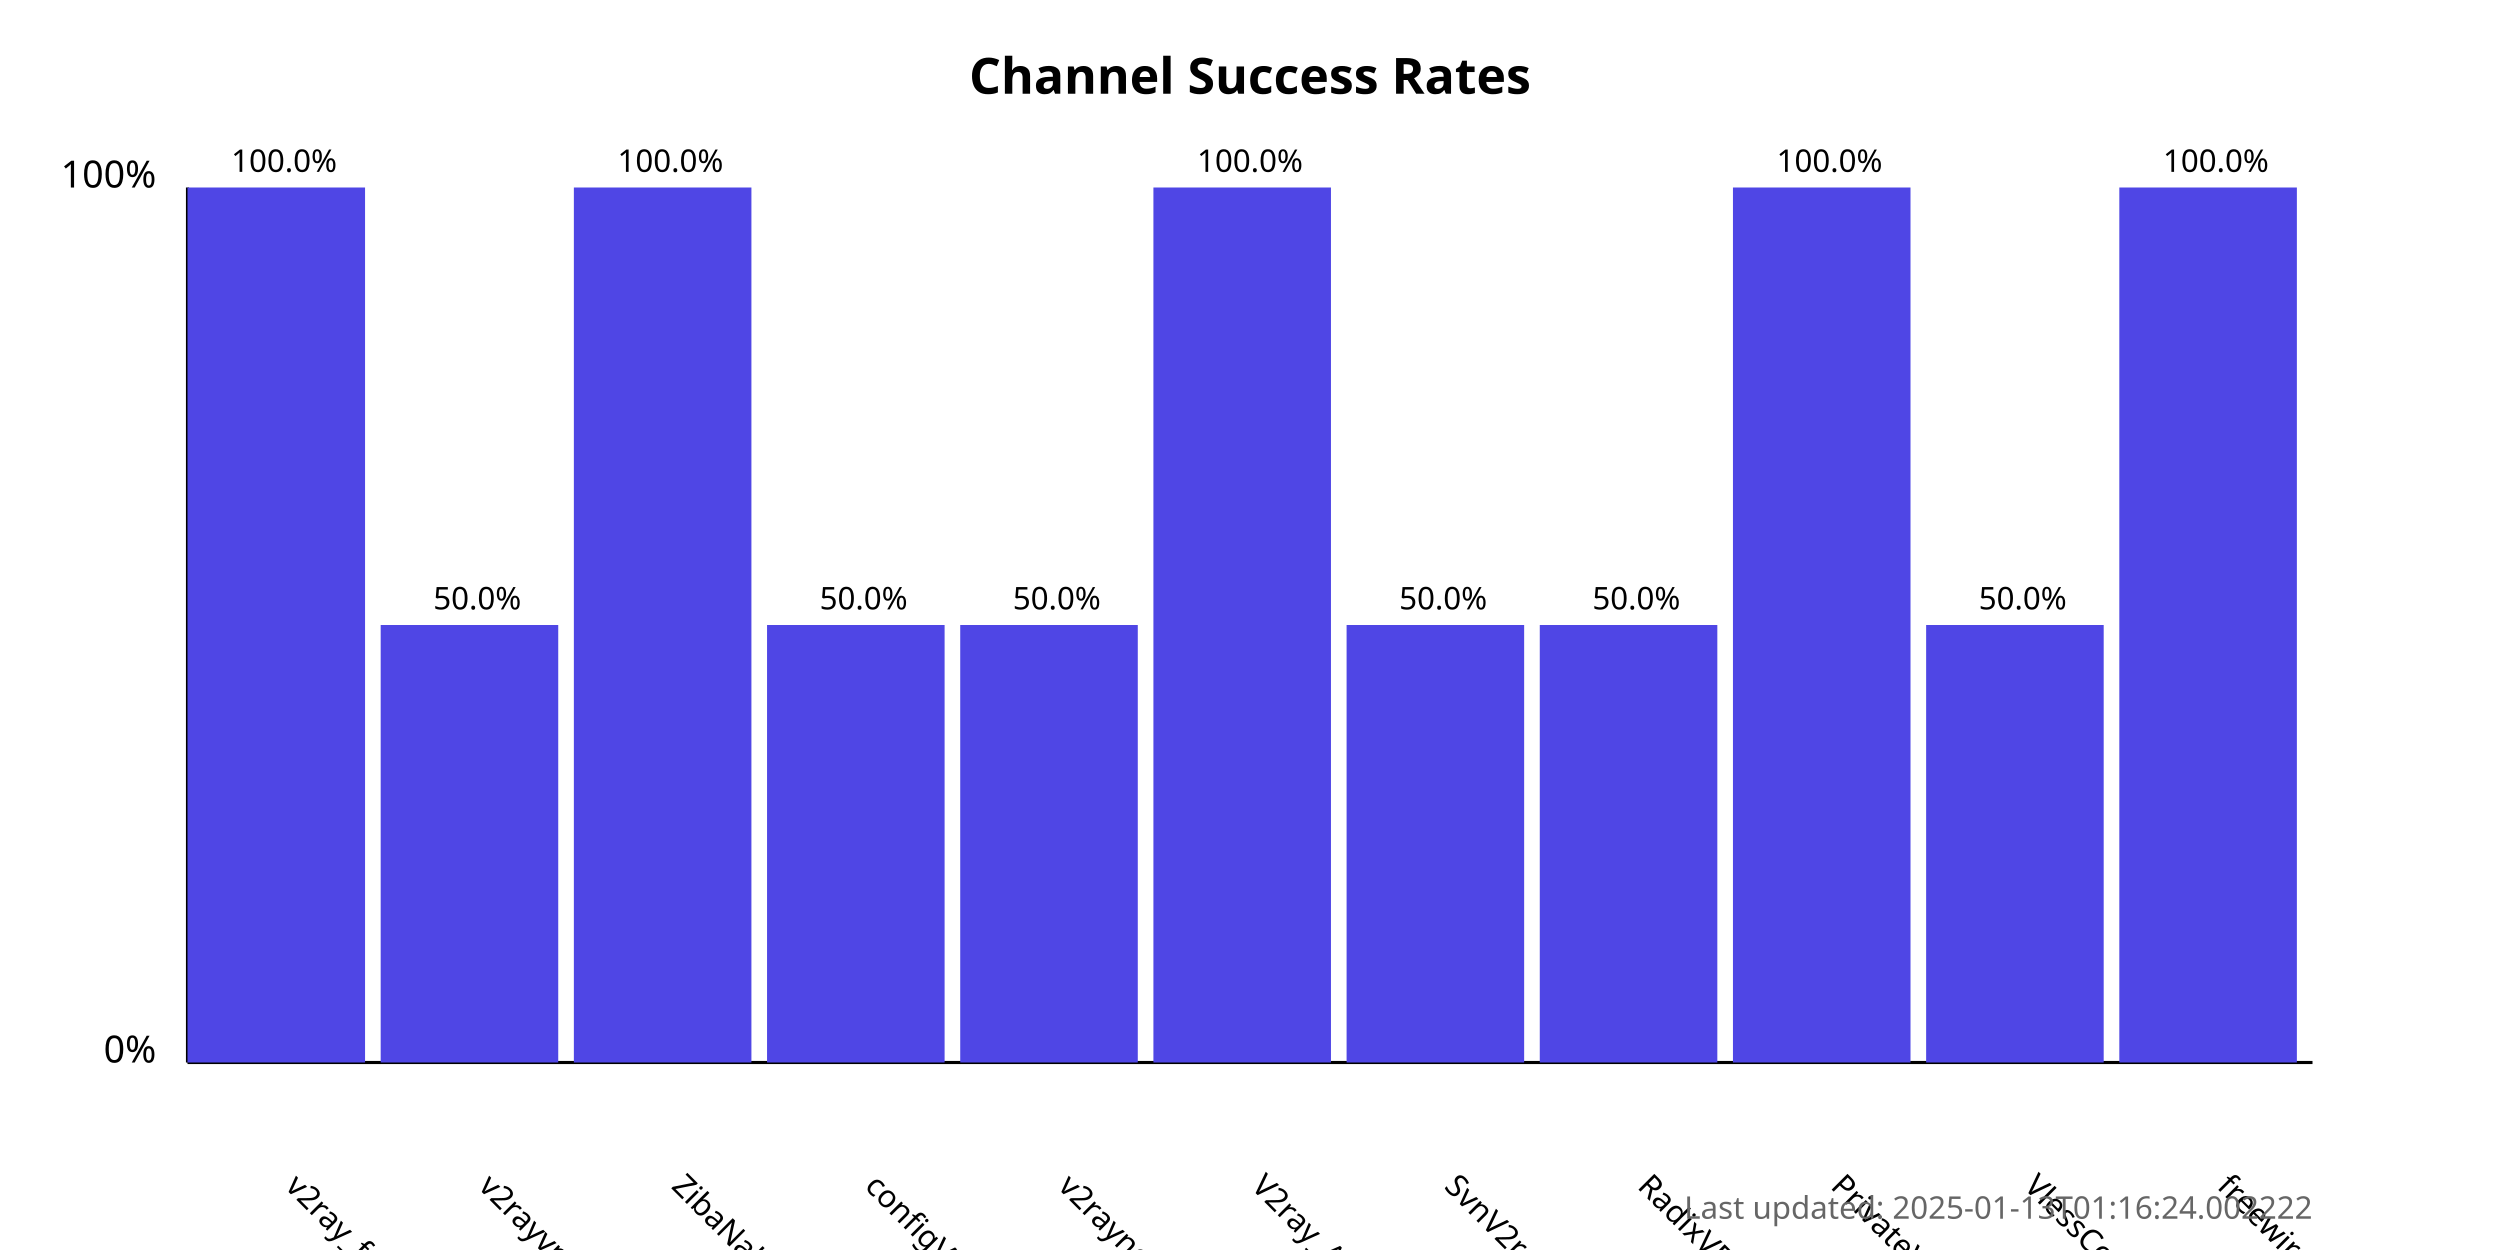
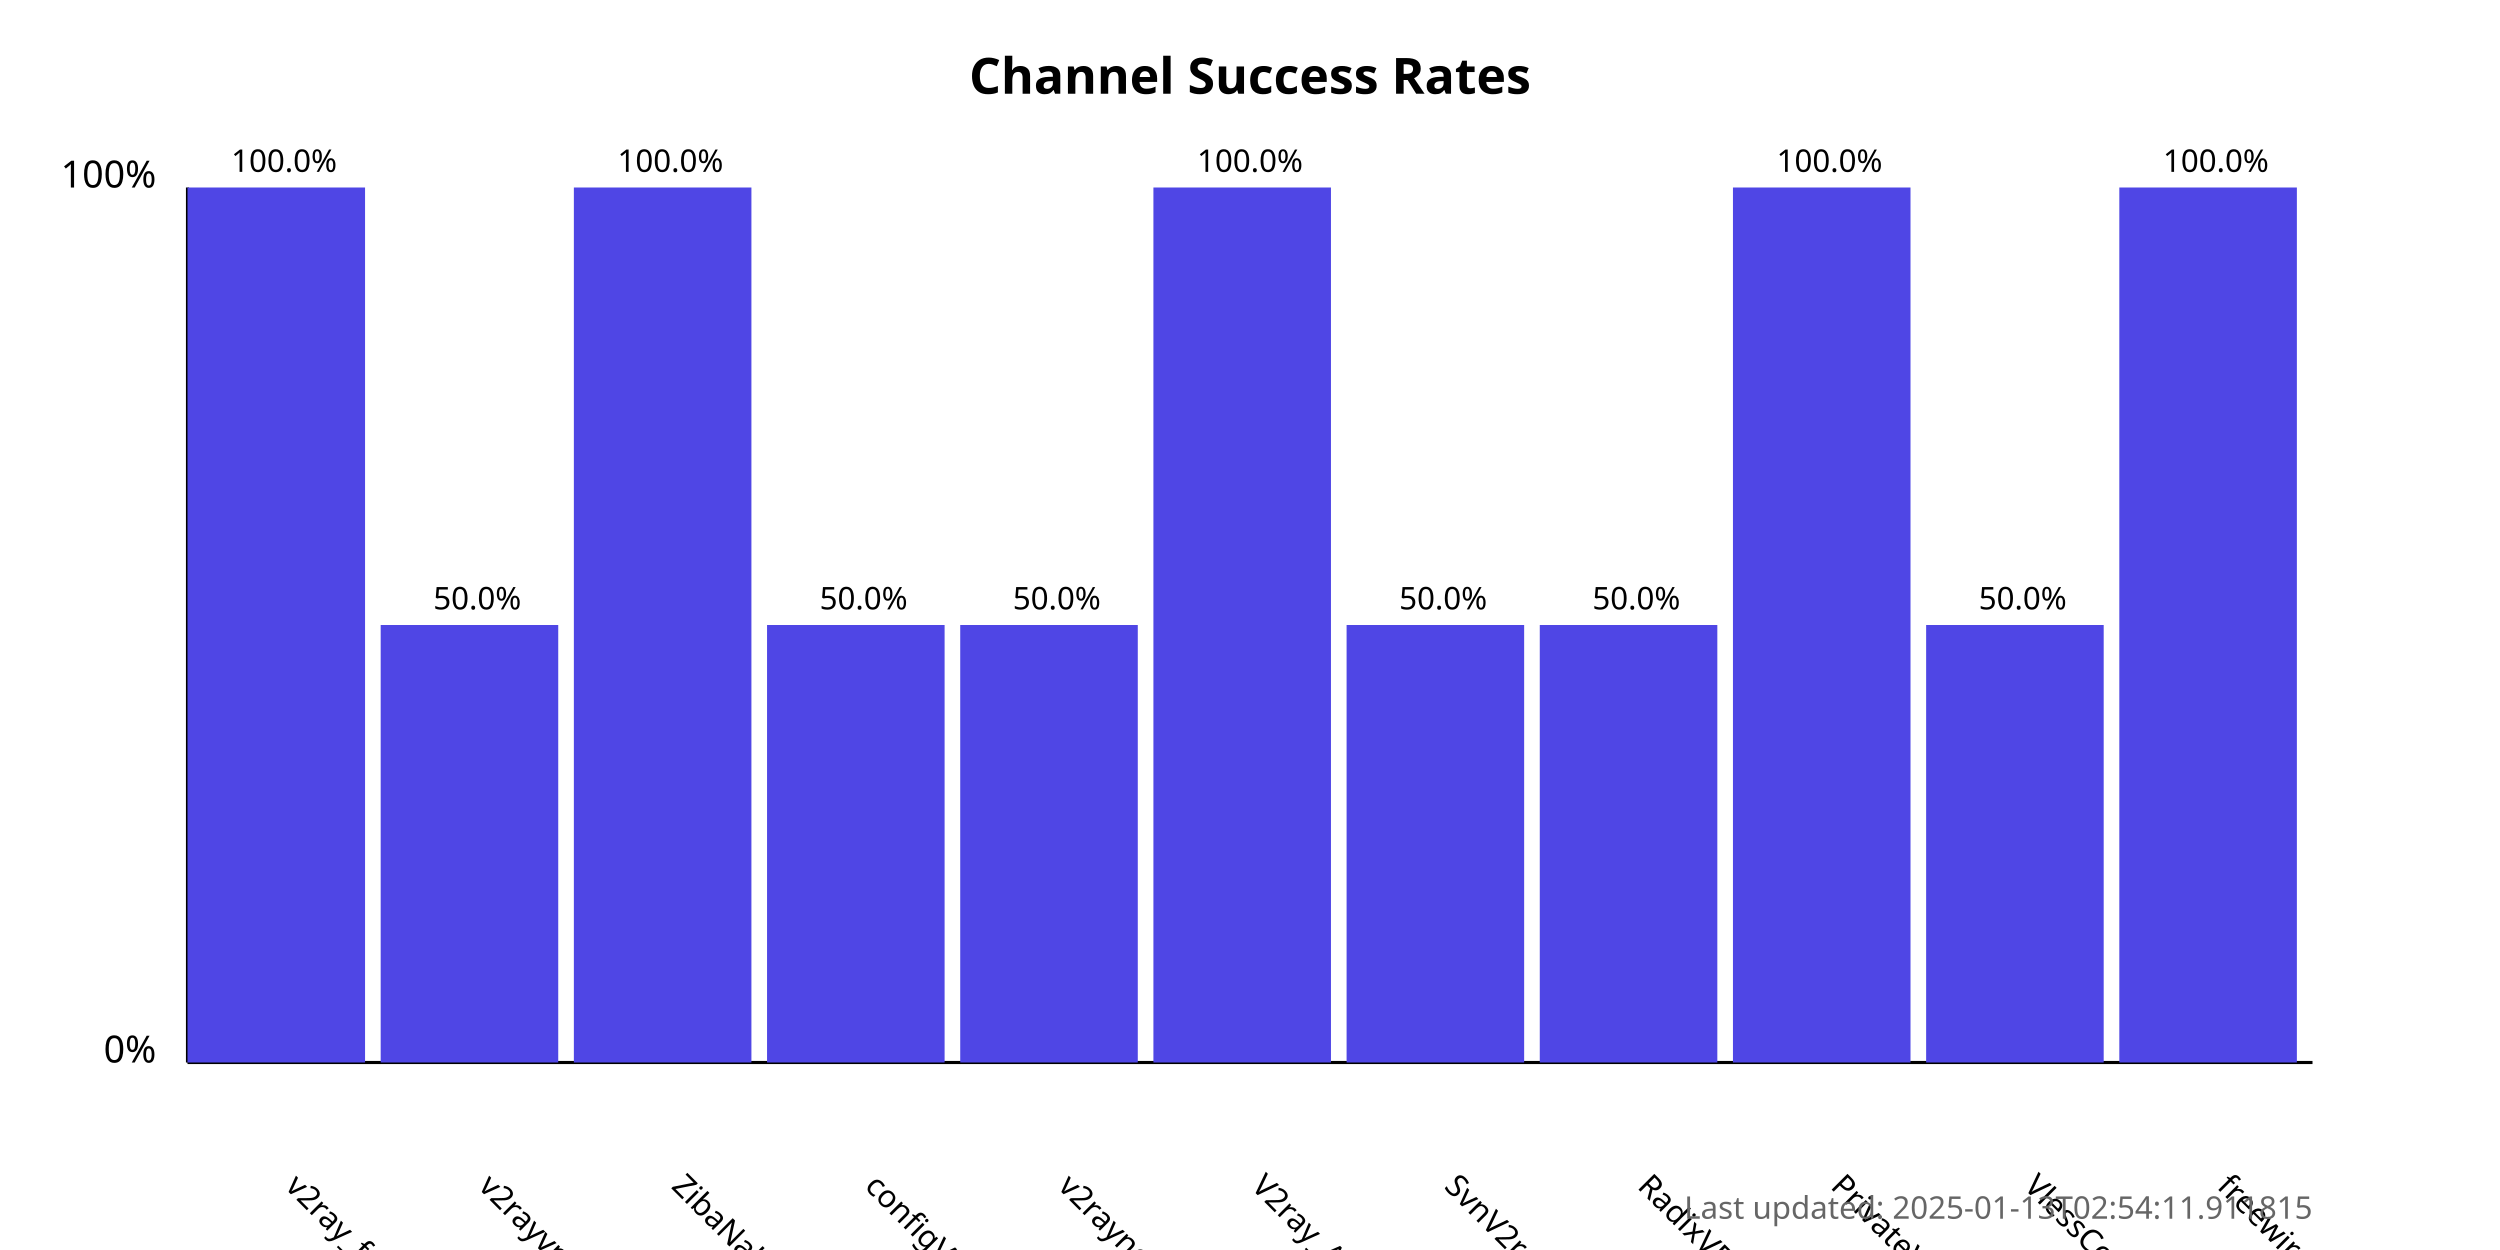
<svg xmlns="http://www.w3.org/2000/svg" width="800" height="400">
  <style>
            .chart-title { font: bold 16px sans-serif; }
            .axis-label { font: 12px sans-serif; }
            .tick-label { font: 10px sans-serif; }
            .bar { fill: #4f46e5; }
            .bar:hover { fill: #6366f1; }
            .timestamp { font: 10px sans-serif; fill: #666; }
        </style>
  <text x="400.0" y="30" text-anchor="middle" class="chart-title">
            Channel Success Rates
        </text>
  <line x1="60" y1="340" x2="60" y2="60" stroke="black" stroke-width="1" />
  <line x1="60" y1="340" x2="740" y2="340" stroke="black" stroke-width="1" />
  <text x="50" y="340" text-anchor="end" class="axis-label">0%</text>
  <text x="50" y="60" text-anchor="end" class="axis-label">100%</text>
  <g>
    <rect x="60" y="60.0" width="56.818" height="280.0" class="bar" />
    <text x="90.909" y="380" transform="rotate(45, 90.90909, 380)" text-anchor="start" class="tick-label">
                v2ray_free_conf
            </text>
    <text x="90.909" y="55.0" text-anchor="middle" class="tick-label">
                100.0%
            </text>
  </g>
  <g>
    <rect x="121.818" y="200.0" width="56.818" height="140.0" class="bar" />
    <text x="152.727" y="380" transform="rotate(45, 152.7273, 380)" text-anchor="start" class="tick-label">
                v2rayvpno
            </text>
    <text x="152.727" y="195.0" text-anchor="middle" class="tick-label">
                50.0%
            </text>
  </g>
  <g>
    <rect x="183.636" y="60.0" width="56.818" height="280.0" class="bar" />
    <text x="214.545" y="380" transform="rotate(45, 214.5455, 380)" text-anchor="start" class="tick-label">
                ZibaNabz
            </text>
    <text x="214.545" y="55.0" text-anchor="middle" class="tick-label">
                100.0%
            </text>
  </g>
  <g>
    <rect x="245.455" y="200.0" width="56.818" height="140.0" class="bar" />
    <text x="276.364" y="380" transform="rotate(45, 276.3636, 380)" text-anchor="start" class="tick-label">
                configV2rayForFree
            </text>
    <text x="276.364" y="195.0" text-anchor="middle" class="tick-label">
                50.0%
            </text>
  </g>
  <g>
    <rect x="307.273" y="200.0" width="56.818" height="140.0" class="bar" />
    <text x="338.182" y="380" transform="rotate(45, 338.1818, 380)" text-anchor="start" class="tick-label">
                v2rayngvpn
            </text>
    <text x="338.182" y="195.0" text-anchor="middle" class="tick-label">
                50.0%
            </text>
  </g>
  <g>
    <rect x="369.091" y="60.0" width="56.818" height="280.0" class="bar" />
    <text x="400.0" y="380" transform="rotate(45, 400.0, 380)" text-anchor="start" class="tick-label">
                V2ray_Alpha
            </text>
    <text x="400.0" y="55.0" text-anchor="middle" class="tick-label">
                100.0%
            </text>
  </g>
  <g>
    <rect x="430.909" y="200.0" width="56.818" height="140.0" class="bar" />
    <text x="461.818" y="380" transform="rotate(45, 461.8182, 380)" text-anchor="start" class="tick-label">
                SvnV2ray
            </text>
    <text x="461.818" y="195.0" text-anchor="middle" class="tick-label">
                50.0%
            </text>
  </g>
  <g>
    <rect x="492.727" y="200.0" width="56.818" height="140.0" class="bar" />
    <text x="523.636" y="380" transform="rotate(45, 523.6364, 380)" text-anchor="start" class="tick-label">
                RadixVPN
            </text>
    <text x="523.636" y="195.0" text-anchor="middle" class="tick-label">
                50.0%
            </text>
  </g>
  <g>
    <rect x="554.545" y="60.0" width="56.818" height="280.0" class="bar" />
    <text x="585.455" y="380" transform="rotate(45, 585.4545, 380)" text-anchor="start" class="tick-label">
                PrivateVPNs
            </text>
    <text x="585.455" y="55.0" text-anchor="middle" class="tick-label">
                100.0%
            </text>
  </g>
  <g>
    <rect x="616.364" y="200.0" width="56.818" height="140.0" class="bar" />
    <text x="647.273" y="380" transform="rotate(45, 647.2727, 380)" text-anchor="start" class="tick-label">
                VlessConfig
            </text>
    <text x="647.273" y="195.0" text-anchor="middle" class="tick-label">
                50.0%
            </text>
  </g>
  <g>
    <rect x="678.182" y="60.0" width="56.818" height="280.0" class="bar" />
    <text x="709.091" y="380" transform="rotate(45, 709.0909, 380)" text-anchor="start" class="tick-label">
                freewireguard
            </text>
    <text x="709.091" y="55.0" text-anchor="middle" class="tick-label">
                100.0%
            </text>
  </g>
  <text x="740" y="390" text-anchor="end" class="timestamp">
-             Last updated: 2025-01-13T01:16:24.002222
+             Last updated: 2025-01-13T02:54:11.911815
        </text>
</svg>
